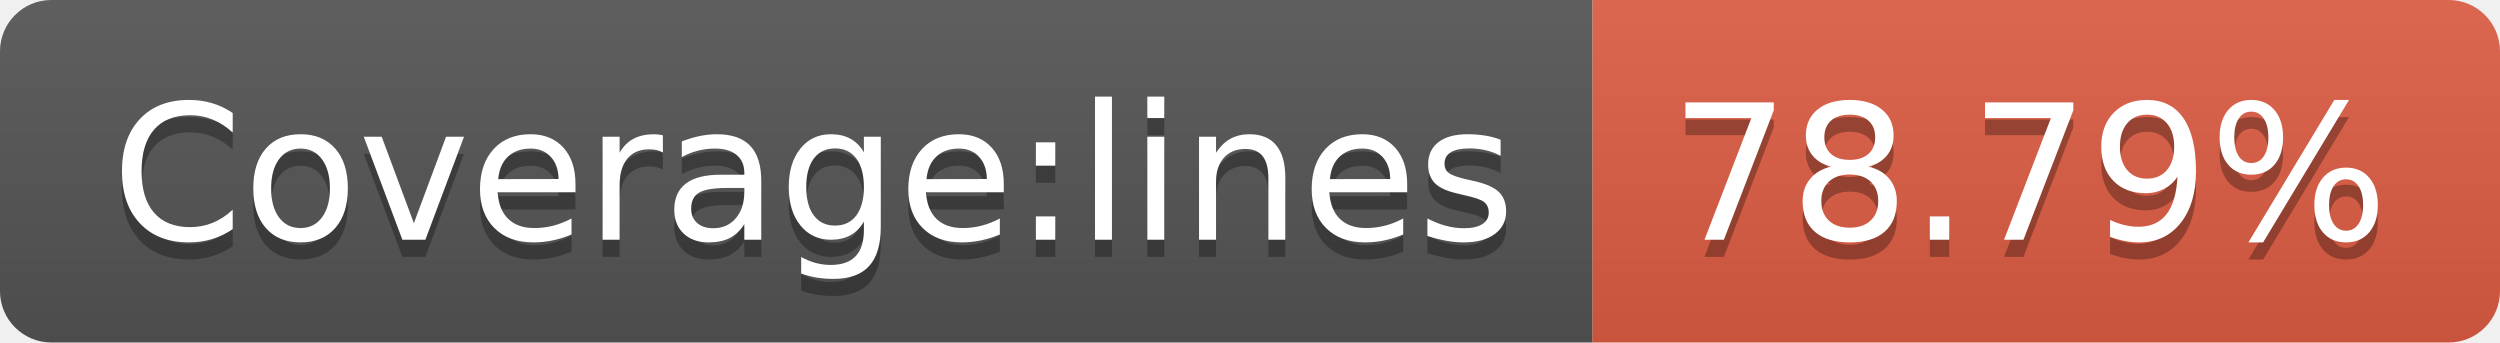
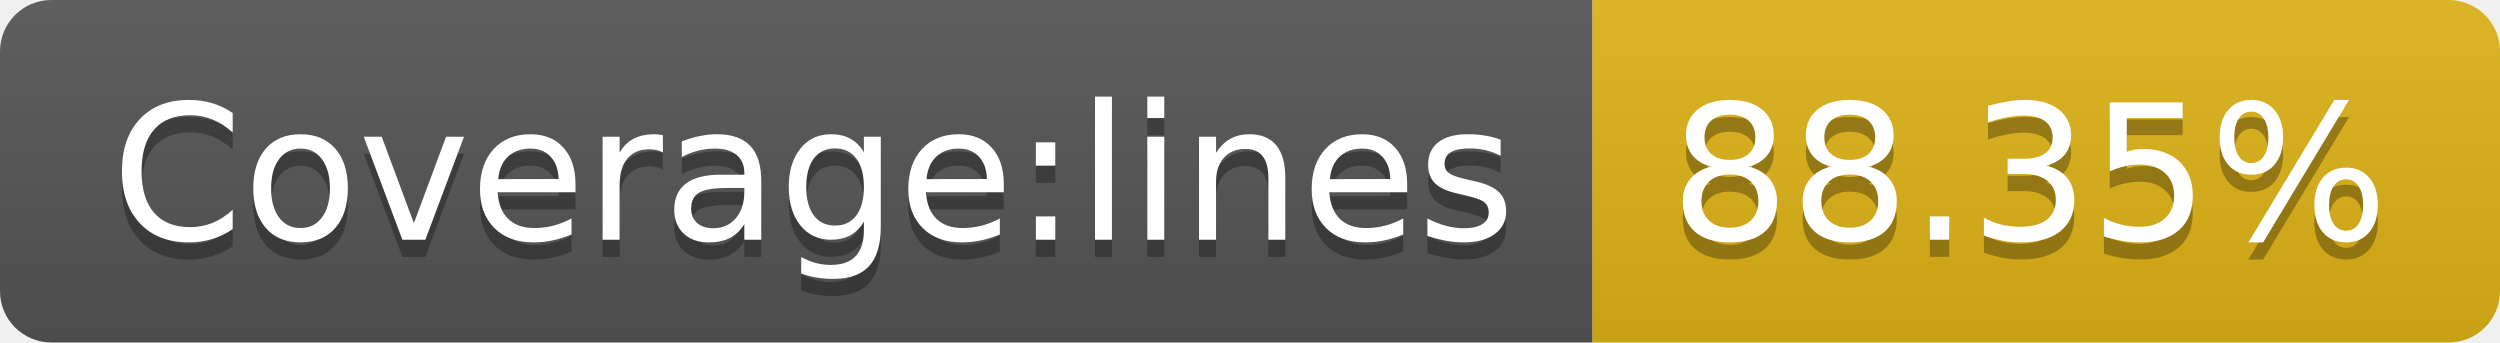
- <svg xmlns="http://www.w3.org/2000/svg" width="146" height="20" role="img" aria-label="Coverage:lines: 78.79%">
+ <svg xmlns="http://www.w3.org/2000/svg" width="146" height="20" role="img" aria-label="Coverage:lines: 88.35%">
  <linearGradient id="s" x2="0" y2="100%">
    <stop offset="0" stop-color="#bbb" stop-opacity=".1" />
    <stop offset="1" stop-opacity=".1" />
  </linearGradient>
  <clipPath id="r">
    <rect width="146" height="20" rx="3" fill="#fff" />
  </clipPath>
  <g clip-path="url(#r)">
    <rect width="93" height="20" fill="#555" />
-     <rect x="93" width="53" height="20" fill="#e05d44" />
+     <rect x="93" width="53" height="20" fill="#dfb317" />
    <rect width="146" height="20" fill="url(#s)" />
  </g>
  <g fill="#fff" text-anchor="middle" font-family="Verdana,Geneva,DejaVu Sans,sans-serif" text-rendering="geometricPrecision" font-size="110">
    <text aria-hidden="true" x="475" y="150" fill="#010101" fill-opacity=".3" transform="scale(.1)" textLength="830">Coverage:lines</text>
    <text x="475" y="140" transform="scale(.1)" fill="#fff" textLength="830">Coverage:lines</text>
-     <text aria-hidden="true" x="1185" y="150" fill="#010101" fill-opacity=".3" transform="scale(.1)" textLength="430">78.79%</text>
-     <text x="1185" y="140" transform="scale(.1)" fill="#fff" textLength="430">78.79%</text>
+     <text aria-hidden="true" x="1185" y="150" fill="#010101" fill-opacity=".3" transform="scale(.1)" textLength="430">88.35%</text>
+     <text x="1185" y="140" transform="scale(.1)" fill="#fff" textLength="430">88.35%</text>
  </g>
</svg>
